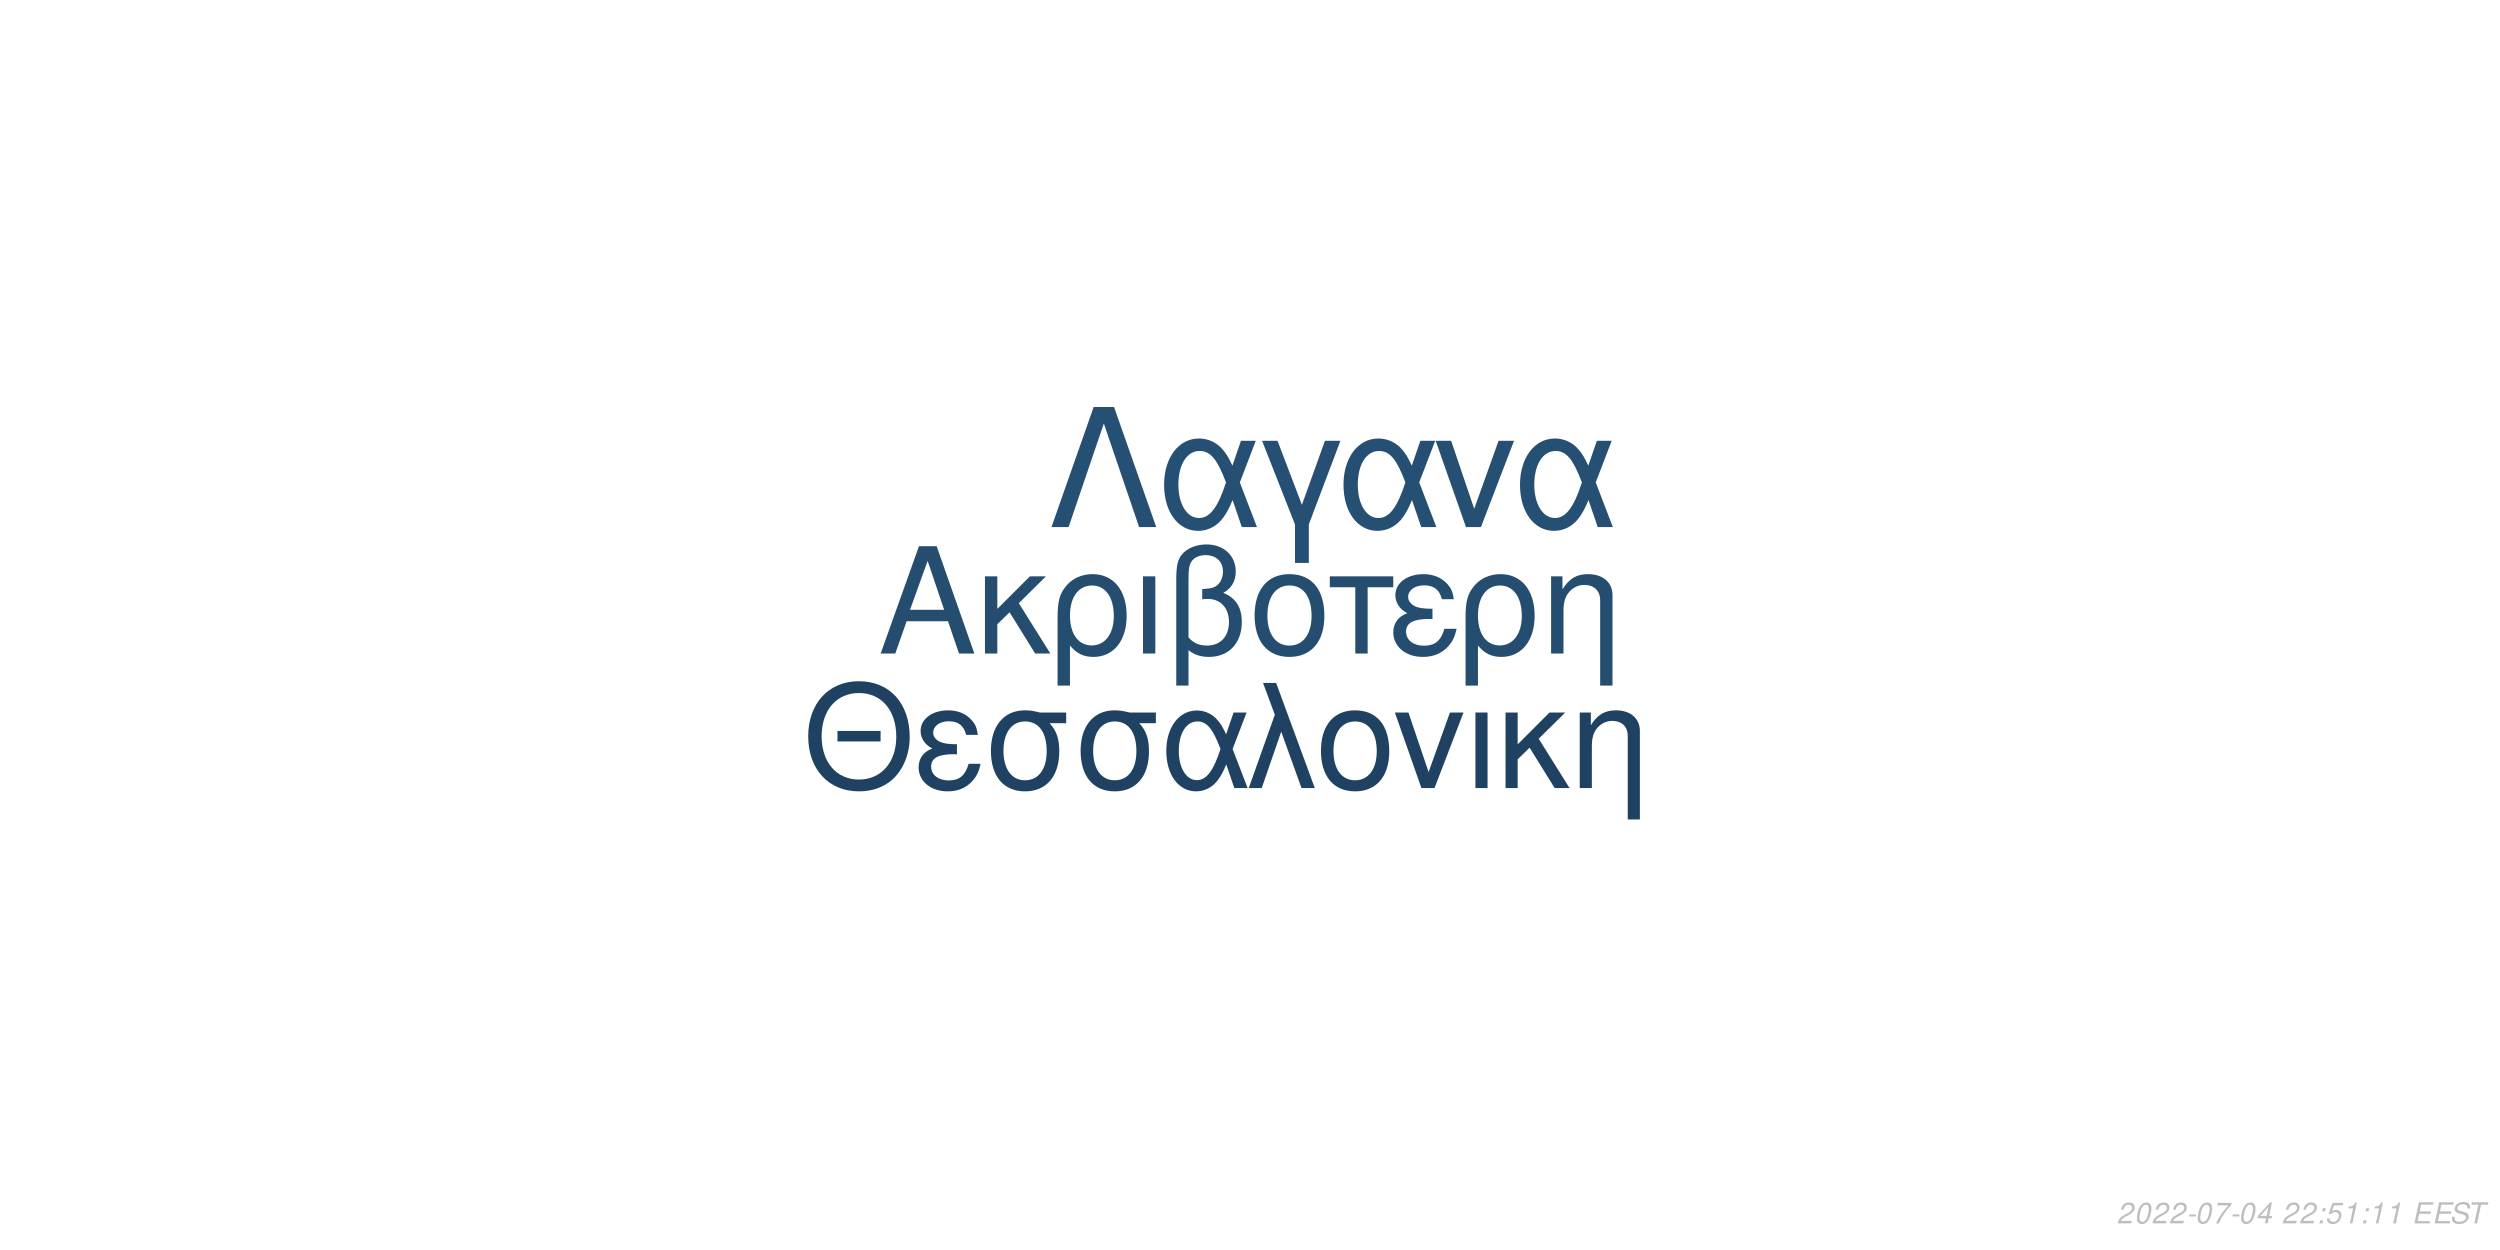
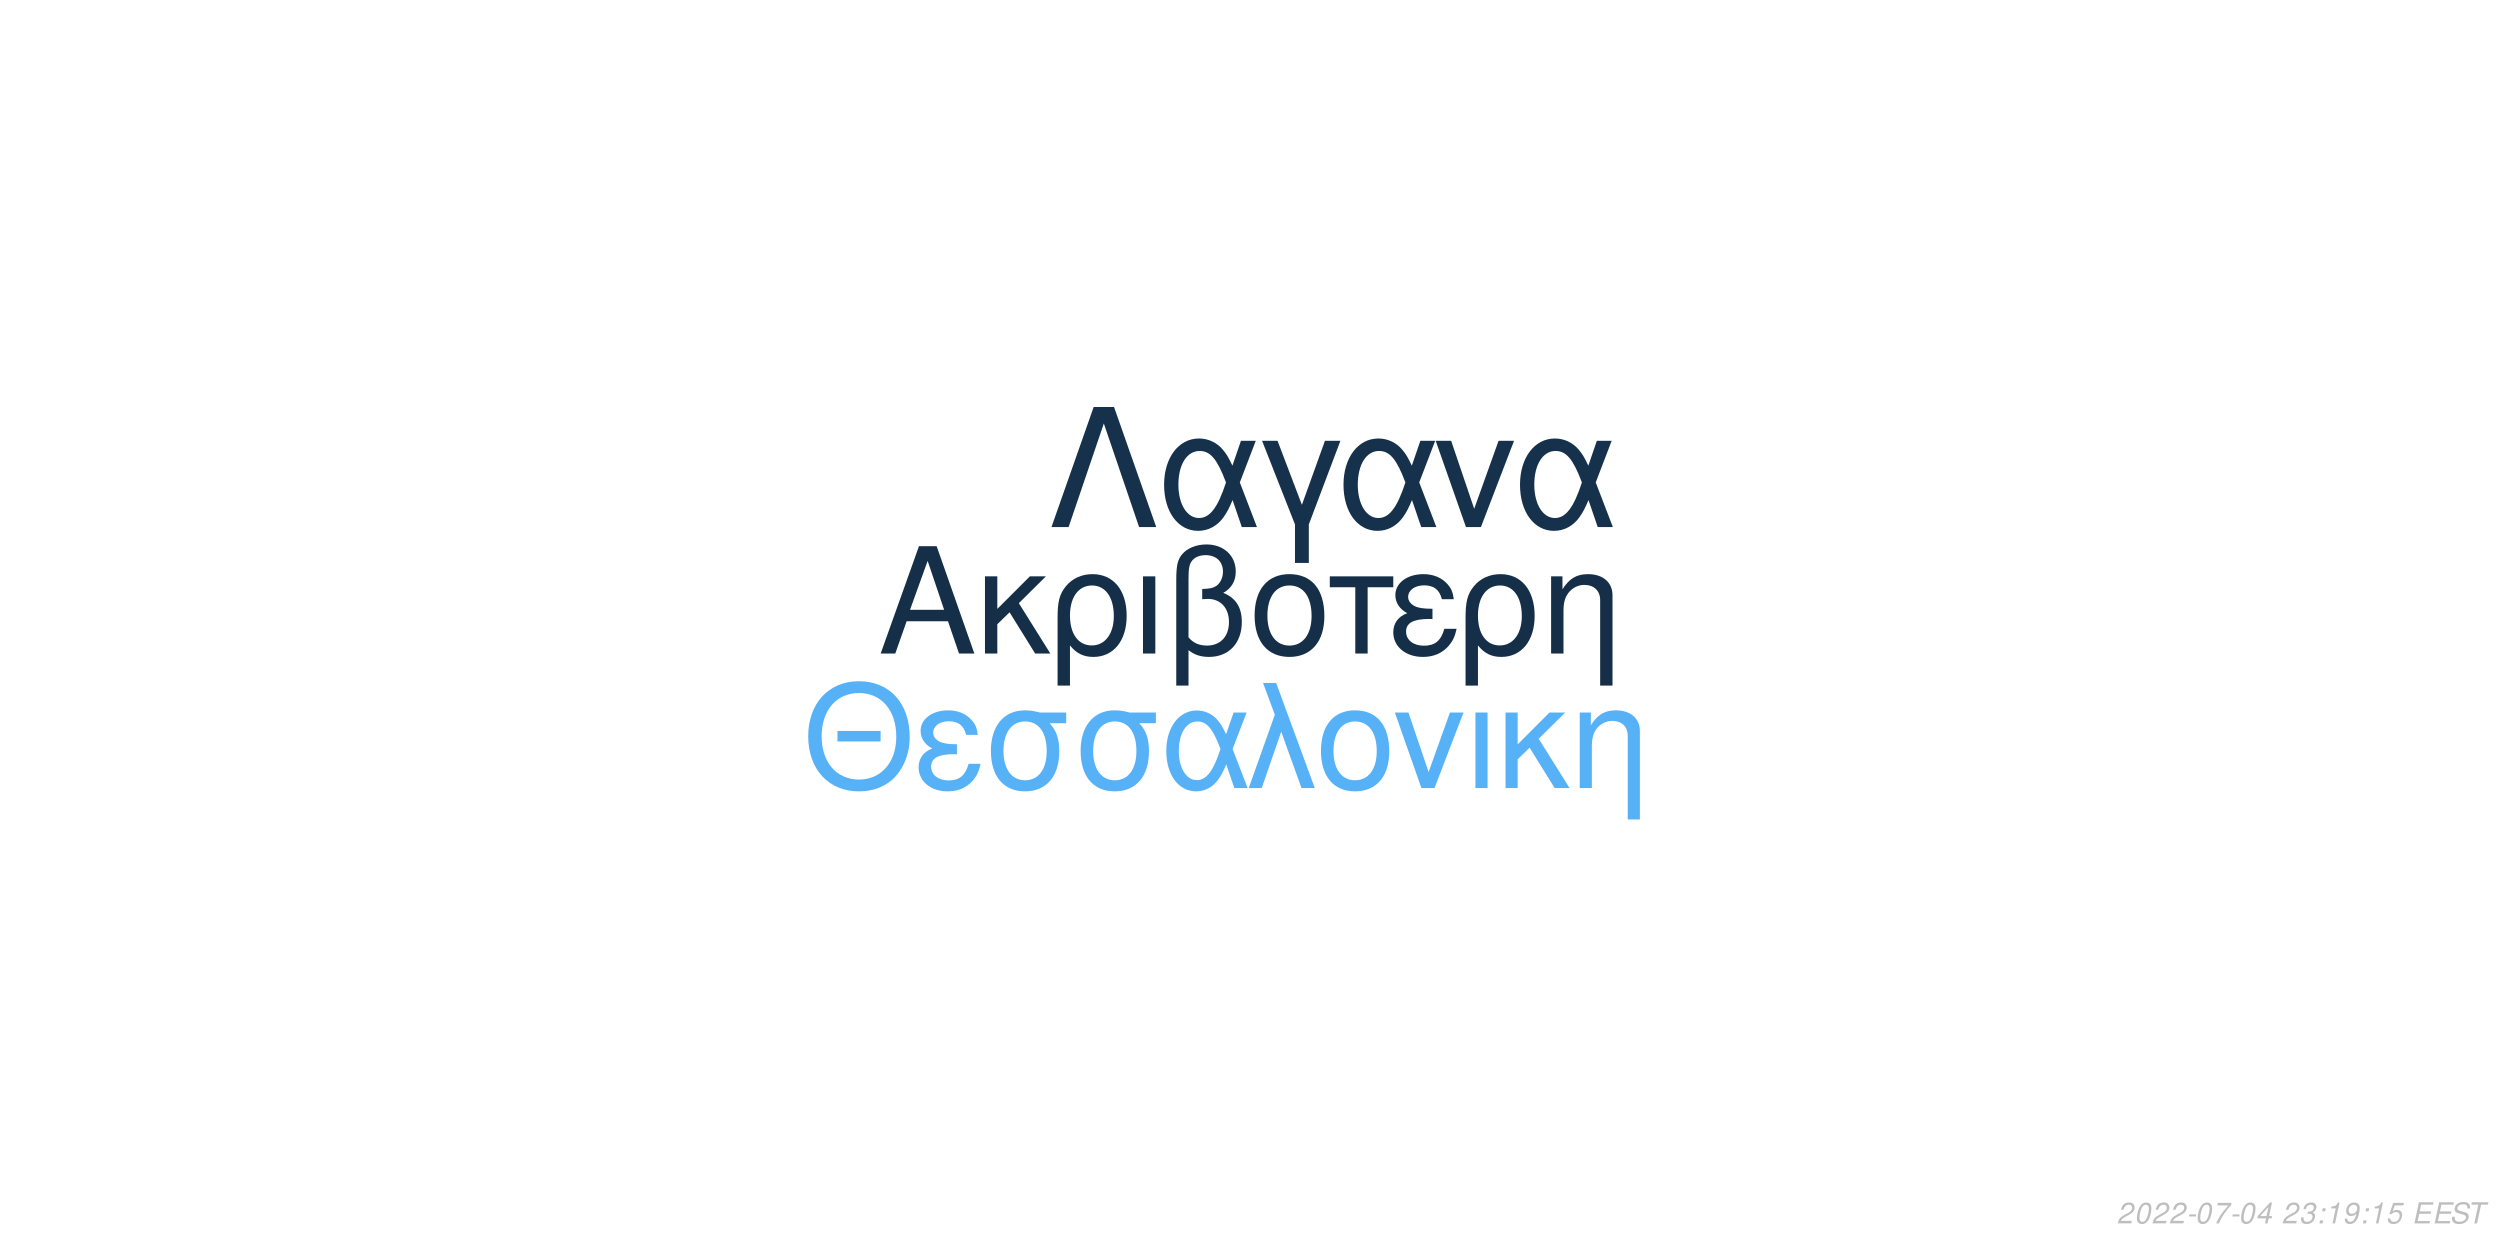
<svg xmlns="http://www.w3.org/2000/svg" xmlns:xlink="http://www.w3.org/1999/xlink" width="864pt" height="432pt" viewBox="0 0 864 432" version="1.1">
  <defs>
    <g>
      <symbol overflow="visible" id="glyph0-0">
        <path style="stroke:none;" d="" />
      </symbol>
      <symbol overflow="visible" id="glyph0-1">
        <path style="stroke:none;" d="M 24.125 -11.141 L 27.938 0 L 33.234 0 L 20.203 -37.094 L 14.094 -37.094 L 0.859 0 L 5.906 0 L 9.828 -11.141 Z M 22.797 -15.109 L 11 -15.109 L 17.094 -32.016 Z M 22.797 -15.109 " />
      </symbol>
      <symbol overflow="visible" id="glyph0-2">
        <path style="stroke:none;" d="M 7.172 -15.422 L 7.172 -26.672 L 2.906 -26.672 L 2.906 0 L 7.172 0 L 7.172 -10.125 L 11.406 -14.25 L 20.25 0 L 25.5 0 L 14.609 -17.406 L 23.969 -26.672 L 18.422 -26.672 Z M 7.172 -15.422 " />
      </symbol>
      <symbol overflow="visible" id="glyph0-3">
        <path style="stroke:none;" d="M 3 11.094 L 7.281 11.094 L 7.281 -2.797 C 9.516 -0.047 11.953 1.172 15.375 1.172 C 22.344 1.172 26.875 -4.422 26.875 -13.031 C 26.875 -21.891 22.297 -27.438 15.062 -27.438 C 11.297 -27.438 7.984 -25.906 5.797 -23.156 C 3.672 -20.516 3 -17.969 3 -12.359 Z M 14.906 -23.516 C 19.547 -23.516 22.438 -19.438 22.438 -12.922 C 22.438 -6.812 19.391 -2.797 14.812 -2.797 C 10.172 -2.797 7.281 -6.766 7.281 -13.125 C 7.281 -19.484 10.234 -23.516 14.906 -23.516 Z M 14.906 -23.516 " />
      </symbol>
      <symbol overflow="visible" id="glyph0-4">
        <path style="stroke:none;" d="M 3.516 0 L 7.781 0 L 7.781 -26.672 L 3.516 -26.672 Z M 3.516 0 " />
      </symbol>
      <symbol overflow="visible" id="glyph0-5">
        <path style="stroke:none;" d="M 4.016 11.094 L 8.25 11.094 L 8.25 -1.172 C 10.172 0.406 12.422 1.172 15.312 1.172 C 22.188 1.172 26.672 -3.609 26.672 -10.891 C 26.672 -15.984 24.578 -19.234 20.25 -20.969 C 23.109 -22.547 24.578 -25.031 24.578 -28.344 C 24.578 -33.844 20.406 -37.703 14.453 -37.703 C 10.938 -37.703 7.734 -36.391 6 -34.25 C 4.484 -32.422 4.016 -30.328 4.016 -25.391 Z M 8.25 -25.656 C 8.25 -29.359 8.5 -30.844 9.469 -32.062 C 10.375 -33.281 12.156 -34 14.094 -34 C 17.812 -34 20.156 -31.812 20.156 -28.297 C 20.156 -25.953 18.984 -23.812 17.297 -23.047 C 16.281 -22.547 15.469 -22.438 12.984 -22.297 L 12.984 -18.781 C 13.734 -18.828 14.344 -18.875 14.969 -18.875 C 19.344 -18.875 22.234 -15.719 22.234 -10.891 C 22.234 -5.906 19.281 -2.75 14.656 -2.75 C 11.953 -2.75 9.922 -3.609 8.25 -5.594 Z M 8.25 -25.656 " />
      </symbol>
      <symbol overflow="visible" id="glyph0-6">
        <path style="stroke:none;" d="M 14.094 -27.438 C 6.562 -27.438 2.094 -22.094 2.094 -13.125 C 2.094 -4.125 6.562 1.172 14.141 1.172 C 21.672 1.172 26.203 -4.172 26.203 -12.922 C 26.203 -22.188 21.828 -27.438 14.094 -27.438 Z M 14.141 -23.516 C 18.938 -23.516 21.781 -19.594 21.781 -12.984 C 21.781 -6.672 18.828 -2.75 14.141 -2.75 C 9.422 -2.75 6.516 -6.672 6.516 -13.125 C 6.516 -19.594 9.422 -23.516 14.141 -23.516 Z M 14.141 -23.516 " />
      </symbol>
      <symbol overflow="visible" id="glyph0-7">
        <path style="stroke:none;" d="M 7.891 0 L 12.156 0 L 12.156 -22.906 L 21.016 -22.906 L 21.016 -26.672 L -0.922 -26.672 L -0.922 -22.906 L 7.891 -22.906 Z M 7.891 0 " />
      </symbol>
      <symbol overflow="visible" id="glyph0-8">
        <path style="stroke:none;" d="M 14.562 -15.469 C 11.344 -15.469 9.562 -15.781 8.297 -16.438 C 6.922 -17.203 6.156 -18.328 6.156 -19.547 C 6.156 -21.891 8.453 -23.562 11.656 -23.562 C 15.062 -23.562 16.953 -22.094 17.812 -18.781 L 21.938 -18.781 C 21.578 -21.266 21.062 -22.5 19.797 -23.922 C 17.812 -26.203 14.906 -27.438 11.453 -27.438 C 5.797 -27.438 1.734 -24.375 1.734 -20.203 C 1.734 -17.609 3.156 -15.375 5.859 -13.938 C 2.797 -12.875 1.016 -10.484 1.016 -7.328 C 1.016 -2.391 5.297 1.172 11.25 1.172 C 14.969 1.172 17.906 -0.109 20.156 -2.641 C 21.578 -4.328 22.297 -5.797 22.906 -8.547 L 18.672 -8.547 C 17.5 -4.422 15.422 -2.703 11.609 -2.703 C 7.938 -2.703 5.438 -4.688 5.438 -7.578 C 5.438 -10.578 7.938 -11.953 13.484 -11.953 C 13.641 -11.953 14.094 -11.953 14.562 -11.906 Z M 14.562 -15.469 " />
      </symbol>
      <symbol overflow="visible" id="glyph0-9">
        <path style="stroke:none;" d="M 3.562 -26.672 L 3.562 0 L 7.844 0 L 7.844 -14.703 C 7.844 -17.906 8.5 -19.891 10.031 -21.531 C 11.406 -22.953 13.188 -23.719 15.062 -23.719 C 18.375 -23.719 20.516 -21.672 20.516 -18.469 L 20.516 11.094 L 24.781 11.094 L 24.781 -20.156 C 24.781 -24.578 21.469 -27.438 16.328 -27.438 C 12.359 -27.438 9.828 -25.906 7.484 -22.188 L 7.484 -26.672 Z M 3.562 -26.672 " />
      </symbol>
      <symbol overflow="visible" id="glyph1-0">
        <path style="stroke:none;" d="" />
      </symbol>
      <symbol overflow="visible" id="glyph1-1">
        <path style="stroke:none;" d="M 26.859 -19.734 L 11.953 -19.734 L 11.953 -16.094 L 26.859 -16.094 Z M 19.328 -36.922 C 8.922 -36.922 1.844 -29.25 1.844 -17.891 C 1.844 -6.484 8.875 1.141 19.391 1.141 C 23.812 1.141 27.703 -0.203 30.641 -2.688 C 34.578 -6.031 36.922 -11.656 36.922 -17.594 C 36.922 -29.297 30 -36.922 19.328 -36.922 Z M 19.328 -32.844 C 27.203 -32.844 32.281 -26.906 32.281 -17.688 C 32.281 -8.922 27.062 -2.938 19.391 -2.938 C 11.609 -2.938 6.484 -8.922 6.484 -17.891 C 6.484 -26.859 11.609 -32.844 19.328 -32.844 Z M 19.328 -32.844 " />
      </symbol>
      <symbol overflow="visible" id="glyph1-2">
        <path style="stroke:none;" d="M 14.25 -15.141 C 11.109 -15.141 9.375 -15.453 8.125 -16.094 C 6.781 -16.844 6.031 -17.938 6.031 -19.141 C 6.031 -21.422 8.266 -23.078 11.406 -23.078 C 14.75 -23.078 16.594 -21.625 17.438 -18.391 L 21.469 -18.391 C 21.125 -20.828 20.625 -22.031 19.391 -23.422 C 17.438 -25.656 14.594 -26.859 11.219 -26.859 C 5.688 -26.859 1.688 -23.875 1.688 -19.781 C 1.688 -17.234 3.094 -15.047 5.734 -13.656 C 2.734 -12.609 1 -10.266 1 -7.172 C 1 -2.344 5.188 1.141 11.016 1.141 C 14.656 1.141 17.547 -0.094 19.734 -2.594 C 21.125 -4.234 21.828 -5.688 22.422 -8.375 L 18.281 -8.375 C 17.141 -4.328 15.094 -2.641 11.359 -2.641 C 7.766 -2.641 5.328 -4.578 5.328 -7.422 C 5.328 -10.359 7.766 -11.703 13.203 -11.703 C 13.359 -11.703 13.797 -11.703 14.25 -11.656 Z M 14.25 -15.141 " />
      </symbol>
      <symbol overflow="visible" id="glyph1-3">
        <path style="stroke:none;" d="M 29 -26.109 L 19.938 -26.109 C 17.594 -26.703 16.438 -26.859 14.703 -26.859 C 7.469 -26.859 2.984 -21.469 2.984 -12.859 C 2.984 -4.031 7.375 1.141 14.797 1.141 C 22.172 1.141 26.609 -4.078 26.609 -12.656 C 26.609 -17.047 25.656 -19.828 23.266 -22.422 L 29 -22.422 Z M 14.797 -23.016 C 19.531 -23.016 22.266 -19.234 22.266 -12.75 C 22.266 -6.531 19.438 -2.688 14.797 -2.688 C 10.172 -2.688 7.328 -6.531 7.328 -12.859 C 7.328 -19.188 10.172 -23.016 14.797 -23.016 Z M 14.797 -23.016 " />
      </symbol>
      <symbol overflow="visible" id="glyph1-4">
        <path style="stroke:none;" d="M 29.344 -26.109 L 24.859 -26.109 L 22.266 -18.578 C 21.125 -21.031 20.484 -22.125 19.328 -23.469 C 17.547 -25.609 14.906 -26.812 12.156 -26.812 C 5.984 -26.812 1.594 -20.984 1.594 -12.812 C 1.594 -4.578 5.828 1.141 11.906 1.141 C 14.953 1.141 17.734 -0.344 19.625 -3.047 C 20.672 -4.531 21.281 -5.688 22.328 -8.172 L 25.109 0 L 29.703 0 L 24.516 -13.5 Z M 20.328 -13.5 C 17.891 -5.922 15.453 -2.734 12.156 -2.734 C 8.516 -2.734 5.922 -6.922 5.922 -12.812 C 5.922 -18.938 8.516 -23.016 12.359 -23.016 C 15.594 -23.016 17.688 -20.531 20.328 -13.5 Z M 20.328 -13.5 " />
      </symbol>
      <symbol overflow="visible" id="glyph1-5">
        <path style="stroke:none;" d="M 1.094 0 L 5.578 0 L 12.312 -19.484 L 19.328 0 L 23.922 0 L 10.562 -36.328 L 6.031 -36.328 L 10.109 -25.359 Z M 1.094 0 " />
      </symbol>
      <symbol overflow="visible" id="glyph1-6">
        <path style="stroke:none;" d="M 13.797 -26.859 C 6.422 -26.859 2.047 -21.625 2.047 -12.859 C 2.047 -4.031 6.422 1.141 13.859 1.141 C 21.234 1.141 25.656 -4.078 25.656 -12.656 C 25.656 -21.719 21.375 -26.859 13.797 -26.859 Z M 13.859 -23.016 C 18.531 -23.016 21.328 -19.188 21.328 -12.703 C 21.328 -6.531 18.438 -2.688 13.859 -2.688 C 9.219 -2.688 6.375 -6.531 6.375 -12.859 C 6.375 -19.188 9.219 -23.016 13.859 -23.016 Z M 13.859 -23.016 " />
      </symbol>
      <symbol overflow="visible" id="glyph1-7">
        <path style="stroke:none;" d="M 14.297 0 L 24.312 -26.109 L 19.625 -26.109 L 12.25 -5.531 L 5.281 -26.109 L 0.594 -26.109 L 9.766 0 Z M 14.297 0 " />
      </symbol>
      <symbol overflow="visible" id="glyph1-8">
        <path style="stroke:none;" d="M 3.438 0 L 7.625 0 L 7.625 -26.109 L 3.438 -26.109 Z M 3.438 0 " />
      </symbol>
      <symbol overflow="visible" id="glyph1-9">
        <path style="stroke:none;" d="M 7.031 -15.094 L 7.031 -26.109 L 2.844 -26.109 L 2.844 0 L 7.031 0 L 7.031 -9.922 L 11.156 -13.953 L 19.828 0 L 24.969 0 L 14.297 -17.047 L 23.469 -26.109 L 18.031 -26.109 Z M 7.031 -15.094 " />
      </symbol>
      <symbol overflow="visible" id="glyph1-10">
        <path style="stroke:none;" d="M 3.484 -26.109 L 3.484 0 L 7.672 0 L 7.672 -14.406 C 7.672 -17.547 8.328 -19.484 9.812 -21.078 C 11.156 -22.469 12.906 -23.219 14.75 -23.219 C 17.984 -23.219 20.078 -21.234 20.078 -18.094 L 20.078 10.859 L 24.266 10.859 L 24.266 -19.734 C 24.266 -24.062 21.031 -26.859 16 -26.859 C 12.109 -26.859 9.609 -25.359 7.328 -21.719 L 7.328 -26.109 Z M 3.484 -26.109 " />
      </symbol>
      <symbol overflow="visible" id="glyph2-0">
        <path style="stroke:none;" d="" />
      </symbol>
      <symbol overflow="visible" id="glyph2-1">
        <path style="stroke:none;" d="M 22.531 -41.484 L 15.484 -41.484 L 0.906 0 L 6.828 0 L 19 -35.797 L 31.188 0 L 37.109 0 Z M 22.531 -41.484 " />
      </symbol>
      <symbol overflow="visible" id="glyph2-2">
        <path style="stroke:none;" d="M 33.516 -29.812 L 28.391 -29.812 L 25.438 -21.219 C 24.125 -24.016 23.391 -25.266 22.078 -26.797 C 20.031 -29.25 17.016 -30.609 13.891 -30.609 C 6.828 -30.609 1.828 -23.953 1.828 -14.625 C 1.828 -5.234 6.656 1.312 13.594 1.312 C 17.078 1.312 20.266 -0.391 22.422 -3.469 C 23.609 -5.172 24.297 -6.484 25.5 -9.328 L 28.688 0 L 33.922 0 L 28 -15.422 Z M 23.219 -15.422 C 20.422 -6.766 17.641 -3.125 13.891 -3.125 C 9.734 -3.125 6.766 -7.906 6.766 -14.625 C 6.766 -21.625 9.734 -26.297 14.109 -26.297 C 17.812 -26.297 20.203 -23.453 23.219 -15.422 Z M 23.219 -15.422 " />
      </symbol>
      <symbol overflow="visible" id="glyph2-3">
        <path style="stroke:none;" d="M 12.062 12.406 L 16.844 12.406 L 16.844 -0.906 L 27.766 -29.812 L 22.422 -29.812 L 14.453 -7.688 L 6.031 -29.812 L 0.688 -29.812 L 12.062 -0.906 Z M 12.062 12.406 " />
      </symbol>
      <symbol overflow="visible" id="glyph2-4">
        <path style="stroke:none;" d="M 16.328 0 L 27.766 -29.812 L 22.422 -29.812 L 14 -6.312 L 6.031 -29.812 L 0.688 -29.812 L 11.156 0 Z M 16.328 0 " />
      </symbol>
      <symbol overflow="visible" id="glyph3-0">
        <path style="stroke:none;" d="" />
      </symbol>
      <symbol overflow="visible" id="glyph3-1">
        <path style="stroke:none;" d="M 5.234 -0.875 L 1.469 -0.875 C 1.641 -1.375 2.203 -1.891 3.109 -2.344 L 4.234 -2.938 C 5.562 -3.625 6.219 -4.469 6.219 -5.484 C 6.219 -5.938 6.062 -6.359 5.797 -6.656 C 5.469 -7.047 4.984 -7.234 4.312 -7.234 C 2.766 -7.234 1.891 -6.453 1.484 -4.734 L 2.375 -4.734 C 2.484 -5.188 2.609 -5.484 2.797 -5.75 C 3.094 -6.203 3.609 -6.453 4.188 -6.453 C 4.891 -6.453 5.344 -6.031 5.344 -5.375 C 5.344 -4.703 4.859 -4.094 4.016 -3.656 L 2.984 -3.125 C 1.234 -2.188 0.797 -1.656 0.344 -0.016 L 5.047 -0.016 Z M 5.234 -0.875 " />
      </symbol>
      <symbol overflow="visible" id="glyph3-2">
        <path style="stroke:none;" d="M 4.203 -7.234 C 3.375 -7.234 2.688 -6.812 2.125 -5.984 C 1.484 -5.047 0.984 -3.188 0.984 -1.734 C 0.984 -1.109 1.172 -0.562 1.484 -0.266 C 1.797 0.047 2.281 0.234 2.766 0.234 C 3.625 0.234 4.281 -0.156 4.859 -1.016 C 5.516 -1.953 6 -3.797 6 -5.266 C 6 -6.5 5.328 -7.234 4.203 -7.234 Z M 4.094 -6.453 C 4.734 -6.453 5.125 -5.984 5.125 -5.156 C 5.125 -4.203 4.781 -2.625 4.406 -1.812 C 3.984 -0.938 3.516 -0.547 2.875 -0.547 C 2.25 -0.547 1.875 -1.031 1.875 -1.828 C 1.875 -2.797 2.203 -4.344 2.594 -5.203 C 2.984 -6.047 3.453 -6.453 4.094 -6.453 Z M 4.094 -6.453 " />
      </symbol>
      <symbol overflow="visible" id="glyph3-3">
        <path style="stroke:none;" d="M 3.516 -3.125 L 1.125 -3.125 L 0.969 -2.406 L 3.359 -2.406 Z M 3.516 -3.125 " />
      </symbol>
      <symbol overflow="visible" id="glyph3-4">
        <path style="stroke:none;" d="M 6.703 -7.094 L 1.953 -7.094 L 1.766 -6.219 L 5.594 -6.219 C 3.344 -3.688 2.266 -2.109 1.375 0 L 2.344 0 C 3.031 -1.906 4.828 -4.594 6.547 -6.281 Z M 6.703 -7.094 " />
      </symbol>
      <symbol overflow="visible" id="glyph3-5">
        <path style="stroke:none;" d="M 3.625 -1.75 L 3.266 0 L 4.141 0 L 4.516 -1.75 L 5.562 -1.75 L 5.734 -2.531 L 4.688 -2.531 L 5.688 -7.234 L 5.016 -7.234 L 0.844 -2.672 L 0.641 -1.75 Z M 3.797 -2.531 L 1.594 -2.531 L 4.469 -5.703 Z M 3.797 -2.531 " />
      </symbol>
      <symbol overflow="visible" id="glyph3-6">
        <path style="stroke:none;" d="" />
      </symbol>
      <symbol overflow="visible" id="glyph3-7">
-         <path style="stroke:none;" d="M 2.359 -1.031 L 1.312 -1.031 L 1.094 0 L 2.141 0 Z M 3.266 -5.234 L 2.219 -5.234 L 2 -4.203 L 3.047 -4.203 Z M 3.266 -5.234 " />
+         <path style="stroke:none;" d="M 2.922 -3.312 C 3.125 -3.344 3.234 -3.344 3.375 -3.344 C 4.203 -3.344 4.688 -3 4.688 -2.406 C 4.688 -1.312 3.906 -0.547 2.781 -0.547 C 2.047 -0.547 1.594 -0.938 1.594 -1.562 C 1.594 -1.719 1.609 -1.844 1.656 -2.094 L 0.766 -2.094 C 0.734 -1.797 0.719 -1.641 0.719 -1.469 C 0.719 -0.375 1.406 0.234 2.641 0.234 C 3.547 0.234 4.297 -0.078 4.812 -0.656 C 5.266 -1.156 5.562 -1.875 5.562 -2.547 C 5.562 -3.125 5.344 -3.453 4.797 -3.734 C 5.641 -4.234 6.016 -4.844 6.016 -5.734 C 6.016 -6.656 5.312 -7.234 4.203 -7.234 C 3.375 -7.234 2.672 -6.938 2.188 -6.375 C 1.891 -6.031 1.703 -5.641 1.516 -4.906 L 2.391 -4.906 C 2.5 -5.359 2.594 -5.594 2.734 -5.812 C 3.047 -6.234 3.516 -6.453 4.078 -6.453 C 4.734 -6.453 5.141 -6.125 5.141 -5.578 C 5.141 -5.188 5.016 -4.797 4.797 -4.547 C 4.516 -4.234 4 -4.062 3.266 -4.062 L 3.078 -4.062 Z M 2.922 -3.312 " />
      </symbol>
      <symbol overflow="visible" id="glyph3-8">
-         <path style="stroke:none;" d="M 6.297 -7.094 L 2.594 -7.094 L 1.234 -3.234 L 2.047 -3.234 C 2.656 -3.766 2.938 -3.906 3.531 -3.906 C 4.328 -3.906 4.797 -3.453 4.797 -2.688 C 4.797 -1.438 3.969 -0.547 2.828 -0.547 C 2.031 -0.547 1.609 -0.938 1.578 -1.734 L 0.703 -1.734 L 0.703 -1.516 C 0.703 -0.938 0.844 -0.547 1.188 -0.266 C 1.562 0.062 2.078 0.234 2.703 0.234 C 3.656 0.234 4.391 -0.156 4.984 -0.922 C 5.422 -1.5 5.672 -2.234 5.672 -2.953 C 5.672 -4 4.938 -4.672 3.812 -4.672 C 3.328 -4.672 2.906 -4.547 2.406 -4.234 L 3.109 -6.219 L 6.109 -6.219 Z M 6.297 -7.094 " />
+         <path style="stroke:none;" d="M 2.359 -1.031 L 1.312 -1.031 L 1.094 0 L 2.141 0 Z M 3.266 -5.234 L 2.219 -5.234 L 2 -4.203 L 3.047 -4.203 Z M 3.266 -5.234 " />
      </symbol>
      <symbol overflow="visible" id="glyph3-9">
        <path style="stroke:none;" d="M 3.703 -5.188 L 2.594 0 L 3.469 0 L 5.016 -7.234 L 4.438 -7.234 C 3.906 -6.156 3.688 -6.016 2.234 -5.812 L 2.109 -5.188 Z M 3.703 -5.188 " />
      </symbol>
      <symbol overflow="visible" id="glyph3-10">
+         <path style="stroke:none;" d="M 0.844 -1.656 C 0.844 -1.547 0.844 -1.438 0.844 -1.375 C 0.844 -0.406 1.531 0.234 2.578 0.234 C 3.203 0.234 3.766 0.016 4.297 -0.438 C 4.938 -1 5.312 -1.656 5.594 -2.719 C 5.844 -3.672 6.016 -4.766 6.016 -5.375 C 6.016 -5.844 5.844 -6.328 5.547 -6.656 C 5.203 -7.031 4.703 -7.234 4.062 -7.234 C 2.516 -7.234 1.297 -5.938 1.297 -4.266 C 1.297 -3.203 1.984 -2.547 3.047 -2.547 C 3.484 -2.547 3.953 -2.672 4.281 -2.891 C 4.406 -2.984 4.547 -3.078 4.828 -3.344 C 4.438 -1.484 3.703 -0.547 2.703 -0.547 C 2.109 -0.547 1.719 -0.938 1.719 -1.547 L 1.719 -1.656 Z M 3.953 -6.453 C 4.625 -6.453 5.141 -5.953 5.141 -5.281 C 5.141 -4.188 4.312 -3.312 3.297 -3.312 C 2.594 -3.312 2.172 -3.734 2.172 -4.453 C 2.172 -5.562 2.984 -6.453 3.953 -6.453 Z M 3.953 -6.453 " />
+       </symbol>
+       <symbol overflow="visible" id="glyph3-11">
+         <path style="stroke:none;" d="M 6.297 -7.094 L 2.594 -7.094 L 1.234 -3.234 L 2.047 -3.234 C 2.656 -3.766 2.938 -3.906 3.531 -3.906 C 4.328 -3.906 4.797 -3.453 4.797 -2.688 C 4.797 -1.438 3.969 -0.547 2.828 -0.547 C 2.031 -0.547 1.609 -0.938 1.578 -1.734 L 0.703 -1.734 L 0.703 -1.516 C 0.703 -0.938 0.844 -0.547 1.188 -0.266 C 1.562 0.062 2.078 0.234 2.703 0.234 C 3.656 0.234 4.391 -0.156 4.984 -0.922 C 5.422 -1.5 5.672 -2.234 5.672 -2.953 C 5.672 -4 4.938 -4.672 3.812 -4.672 C 3.328 -4.672 2.906 -4.547 2.406 -4.234 L 3.109 -6.219 L 6.109 -6.219 Z M 6.297 -7.094 " />
+       </symbol>
+       <symbol overflow="visible" id="glyph3-12">
        <path style="stroke:none;" d="M 2.547 -3.312 L 6.5 -3.312 L 6.688 -4.141 L 2.719 -4.141 L 3.219 -6.469 L 7.344 -6.469 L 7.516 -7.297 L 2.453 -7.297 L 0.906 0 L 6.125 0 L 6.297 -0.812 L 2.016 -0.812 Z M 2.547 -3.312 " />
      </symbol>
-       <symbol overflow="visible" id="glyph3-11">
+       <symbol overflow="visible" id="glyph3-13">
        <path style="stroke:none;" d="M 7.062 -5.156 C 7.125 -5.438 7.141 -5.562 7.141 -5.703 C 7.141 -6.156 6.938 -6.594 6.594 -6.891 C 6.188 -7.25 5.656 -7.406 4.875 -7.406 C 3.844 -7.406 3.047 -7.125 2.5 -6.562 C 2.094 -6.141 1.781 -5.438 1.781 -4.922 C 1.781 -4.297 2.219 -3.766 2.891 -3.562 L 4.594 -3.094 C 5.406 -2.859 5.734 -2.578 5.734 -2.094 C 5.734 -1.781 5.547 -1.406 5.266 -1.141 C 4.844 -0.766 4.266 -0.578 3.453 -0.578 C 2.328 -0.578 1.812 -0.984 1.812 -1.906 C 1.812 -2.047 1.812 -2.125 1.844 -2.312 L 0.984 -2.312 C 0.906 -2.062 0.891 -1.906 0.891 -1.688 C 0.891 -0.484 1.797 0.234 3.297 0.234 C 4.359 0.234 5.234 -0.062 5.812 -0.609 C 6.344 -1.078 6.688 -1.797 6.688 -2.375 C 6.688 -2.641 6.609 -2.906 6.453 -3.156 C 6.234 -3.5 5.938 -3.703 5.469 -3.828 L 3.75 -4.312 C 2.984 -4.547 2.734 -4.734 2.734 -5.188 C 2.734 -5.547 2.875 -5.844 3.188 -6.109 C 3.547 -6.438 4.031 -6.594 4.703 -6.594 C 5.266 -6.594 5.688 -6.484 5.906 -6.297 C 6.094 -6.125 6.219 -5.797 6.219 -5.516 C 6.219 -5.422 6.203 -5.344 6.188 -5.156 Z M 7.062 -5.156 " />
      </symbol>
-       <symbol overflow="visible" id="glyph3-12">
+       <symbol overflow="visible" id="glyph3-14">
        <path style="stroke:none;" d="M 4.938 -6.469 L 7.312 -6.469 L 7.484 -7.297 L 1.75 -7.297 L 1.578 -6.469 L 3.984 -6.469 L 2.609 0 L 3.547 0 Z M 4.938 -6.469 " />
      </symbol>
    </g>
  </defs>
  <g id="surface1">
    <rect x="0" y="0" width="864" height="432" style="fill:rgb(100%,100%,100%);fill-opacity:1;stroke:none;" />
-     <g style="fill:rgb(14.118%,30.196%,43.922%);fill-opacity:1;">
+     <g style="fill:rgb(8.235%,18.431%,28.235%);fill-opacity:1;">
      <use xlink:href="#glyph0-1" x="303.5" y="225.861" />
      <use xlink:href="#glyph0-2" x="337.5" y="225.861" />
      <use xlink:href="#glyph0-3" x="362.5" y="225.861" />
      <use xlink:href="#glyph0-4" x="391.5" y="225.861" />
      <use xlink:href="#glyph0-5" x="402.5" y="225.861" />
      <use xlink:href="#glyph0-6" x="431.5" y="225.861" />
      <use xlink:href="#glyph0-7" x="460.5" y="225.861" />
      <use xlink:href="#glyph0-8" x="480.5" y="225.861" />
      <use xlink:href="#glyph0-3" x="503.5" y="225.861" />
      <use xlink:href="#glyph0-9" x="532.5" y="225.861" />
    </g>
-     <g style="fill:rgb(12.157%,25.882%,38.431%);fill-opacity:1;">
+     <g style="fill:rgb(33.725%,69.412%,96.863%);fill-opacity:1;">
      <use xlink:href="#glyph1-1" x="277.473" y="272.354" />
      <use xlink:href="#glyph1-2" x="316.473" y="272.354" />
      <use xlink:href="#glyph1-3" x="339.473" y="272.354" />
      <use xlink:href="#glyph1-3" x="370.473" y="272.354" />
      <use xlink:href="#glyph1-4" x="401.473" y="272.354" />
      <use xlink:href="#glyph1-5" x="430.473" y="272.354" />
      <use xlink:href="#glyph1-6" x="454.473" y="272.354" />
      <use xlink:href="#glyph1-7" x="481.473" y="272.354" />
      <use xlink:href="#glyph1-8" x="506.473" y="272.354" />
      <use xlink:href="#glyph1-9" x="517.473" y="272.354" />
      <use xlink:href="#glyph1-10" x="542.473" y="272.354" />
    </g>
-     <g style="fill:rgb(14.51%,30.98%,45.098%);fill-opacity:1;">
+     <g style="fill:rgb(8.627%,19.216%,29.412%);fill-opacity:1;">
      <use xlink:href="#glyph2-1" x="362.484" y="182.152" />
      <use xlink:href="#glyph2-2" x="400.484" y="182.152" />
      <use xlink:href="#glyph2-3" x="435.484" y="182.152" />
      <use xlink:href="#glyph2-2" x="462.484" y="182.152" />
      <use xlink:href="#glyph2-4" x="495.484" y="182.152" />
      <use xlink:href="#glyph2-2" x="523.484" y="182.152" />
    </g>
    <g style="fill:rgb(74.51%,74.51%,74.51%);fill-opacity:1;">
      <use xlink:href="#glyph3-1" x="731.52" y="422.81" />
      <use xlink:href="#glyph3-2" x="737.52" y="422.81" />
      <use xlink:href="#glyph3-1" x="743.52" y="422.81" />
      <use xlink:href="#glyph3-1" x="749.52" y="422.81" />
      <use xlink:href="#glyph3-3" x="755.52" y="422.81" />
      <use xlink:href="#glyph3-2" x="758.52" y="422.81" />
      <use xlink:href="#glyph3-4" x="764.52" y="422.81" />
      <use xlink:href="#glyph3-3" x="770.52" y="422.81" />
      <use xlink:href="#glyph3-2" x="773.52" y="422.81" />
      <use xlink:href="#glyph3-5" x="779.52" y="422.81" />
      <use xlink:href="#glyph3-6" x="785.52" y="422.81" />
      <use xlink:href="#glyph3-1" x="788.52" y="422.81" />
-       <use xlink:href="#glyph3-1" x="794.52" y="422.81" />
-       <use xlink:href="#glyph3-7" x="800.52" y="422.81" />
-       <use xlink:href="#glyph3-8" x="803.52" y="422.81" />
-       <use xlink:href="#glyph3-9" x="809.52" y="422.81" />
-       <use xlink:href="#glyph3-7" x="815.52" y="422.81" />
+       <use xlink:href="#glyph3-7" x="794.52" y="422.81" />
+       <use xlink:href="#glyph3-8" x="800.52" y="422.81" />
+       <use xlink:href="#glyph3-9" x="803.52" y="422.81" />
+       <use xlink:href="#glyph3-10" x="809.52" y="422.81" />
+       <use xlink:href="#glyph3-8" x="815.52" y="422.81" />
      <use xlink:href="#glyph3-9" x="818.52" y="422.81" />
-       <use xlink:href="#glyph3-9" x="824.52" y="422.81" />
+       <use xlink:href="#glyph3-11" x="824.52" y="422.81" />
      <use xlink:href="#glyph3-6" x="830.52" y="422.81" />
-       <use xlink:href="#glyph3-10" x="833.52" y="422.81" />
-       <use xlink:href="#glyph3-10" x="840.52" y="422.81" />
-       <use xlink:href="#glyph3-11" x="846.52" y="422.81" />
-       <use xlink:href="#glyph3-12" x="852.52" y="422.81" />
+       <use xlink:href="#glyph3-12" x="833.52" y="422.81" />
+       <use xlink:href="#glyph3-12" x="840.52" y="422.81" />
+       <use xlink:href="#glyph3-13" x="846.52" y="422.81" />
+       <use xlink:href="#glyph3-14" x="852.52" y="422.81" />
    </g>
  </g>
</svg>
